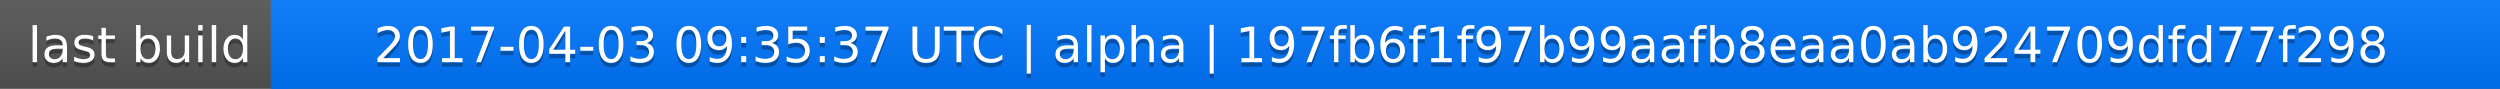
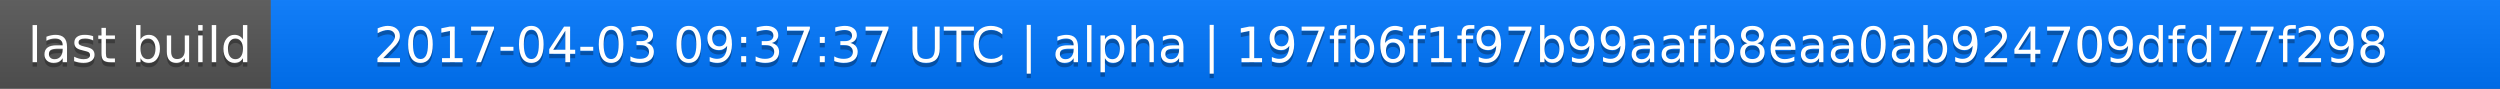
<svg xmlns="http://www.w3.org/2000/svg" width="563" height="20">
  <linearGradient id="a" x2="0" y2="100%">
    <stop offset="0" stop-color="#bbb" stop-opacity=".1" />
    <stop offset="1" stop-opacity=".1" />
  </linearGradient>
  <rect rx="0" width="563" height="20" fill="#555" />
  <rect rx="0" x="61" width="502" height="20" fill="#07f" />
  <path fill="#07f" d="M61 0h4v20h-4z" />
  <rect rx="0" width="563" height="20" fill="url(#a)" />
  <g fill="#fff" text-anchor="middle" font-family="DejaVu Sans,Verdana,Geneva,sans-serif" font-size="11">
    <text x="31.5" y="15" fill="#010101" fill-opacity=".3">last build</text>
    <text x="31.5" y="14">last build</text>
-     <text x="311" y="15" fill="#010101" fill-opacity=".3">2017-04-03 09:35:37 UTC | alpha | 197fb6f1f97b99aafb8eaa0ab924709dfd77f298</text>
-     <text x="311" y="14">2017-04-03 09:35:37 UTC | alpha | 197fb6f1f97b99aafb8eaa0ab924709dfd77f298</text>
+     <text x="311" y="15" fill="#010101" fill-opacity=".3">2017-04-03 09:37:37 UTC | alpha | 197fb6f1f97b99aafb8eaa0ab924709dfd77f298</text>
+     <text x="311" y="14">2017-04-03 09:37:37 UTC | alpha | 197fb6f1f97b99aafb8eaa0ab924709dfd77f298</text>
  </g>
</svg>
